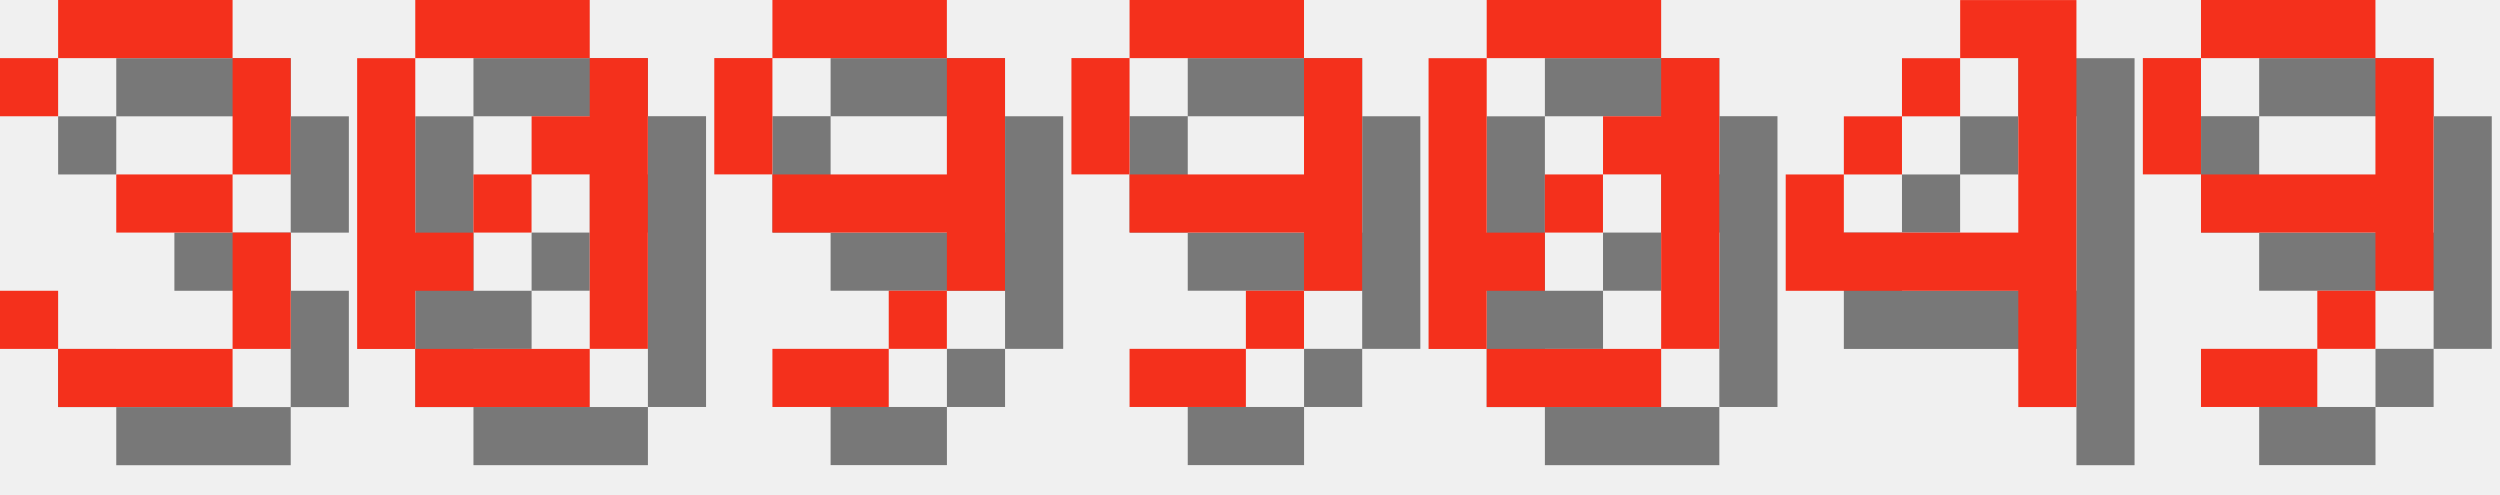
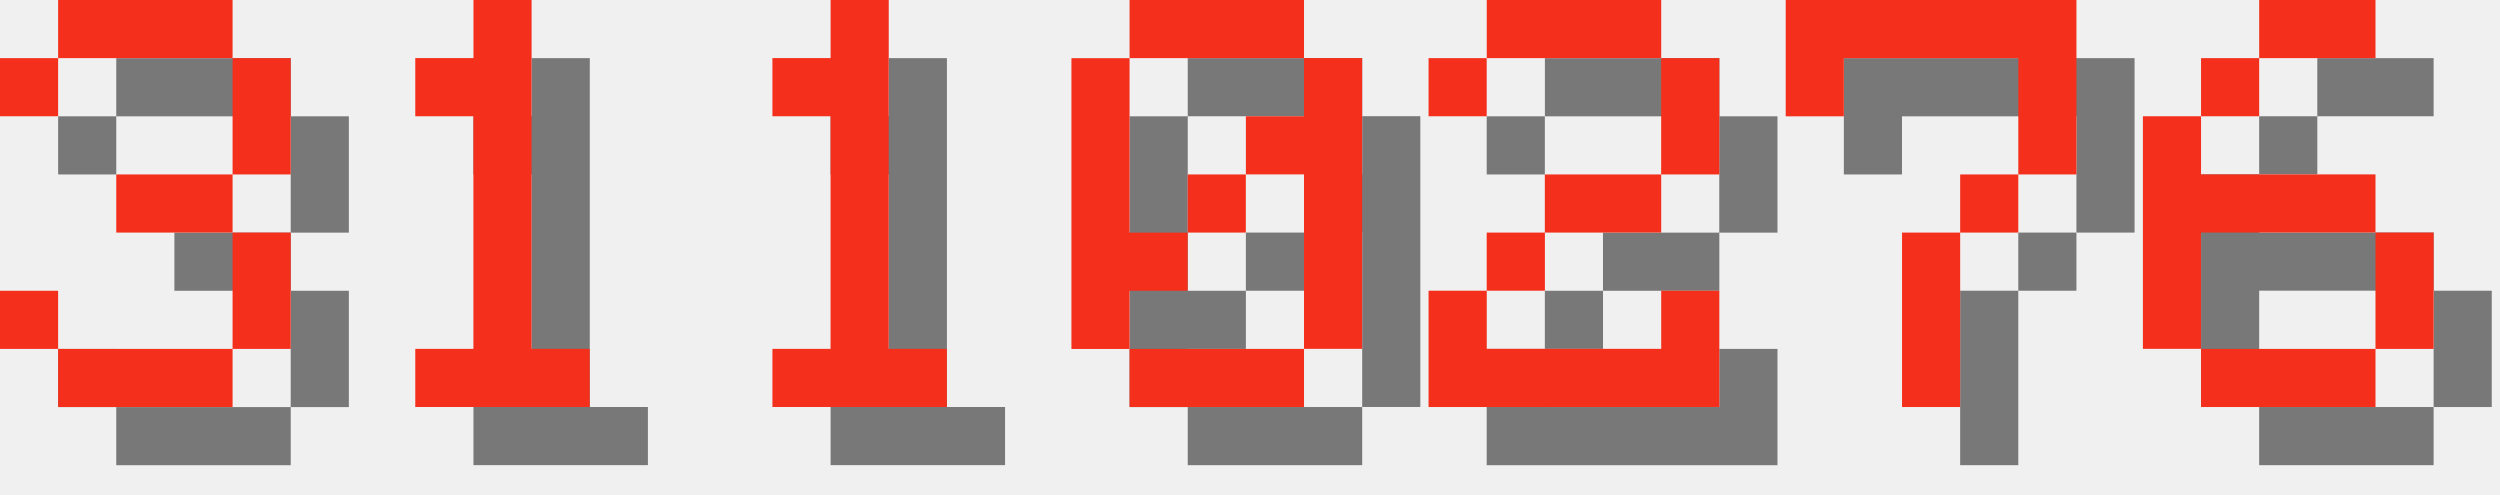
<svg xmlns="http://www.w3.org/2000/svg" version="1.1" width="182.0" height="36">
  <style>
        .text-foreground {
            fill: #F4301C;
        }
        .text-shadow {
            fill: #000000;
            fill-opacity: 0.5;
        }
    </style>
  <g class="digit" id="digit_3" transform="translate(0.0, 0), scale(4)">
    <path id="digit_3_shadow" class="text-shadow" d="m1.058 2.117v1.058h1.058v-1.058h3.175v2.117h-2.117v1.058h2.117v2.117h-3.175v-1.058h-1.058v1.058h1.058v1.058h3.175v-1.058h1.058v-2.117h-1.058v-1.058h1.058v-2.117h-1.058v-1.058h-3.175v1.058h-1.058z" fill-opacity=".5" style="paint-order:stroke fill markers" />
    <path id="digit_3_fg" class="text-foreground" d="m0 1.058v1.058h1.058v-1.058h3.175v2.117h-2.117v1.058h2.117v2.117h-3.175v-1.058h-1.058v1.058h1.058v1.058h3.175v-1.058h1.058v-2.117h-1.058v-1.058h1.058v-2.117h-1.058v-1.058h-3.175v1.058h-1.058z" fill="#fff" style="paint-order:stroke fill markers" />
  </g>
-   <g class="digit" id="digit_0" transform="translate(26.0, 0), scale(4)">
+   <g class="digit" id="digit_1" transform="translate(26.0, 0), scale(4)">
+     <path id="digit_1_shadow" class="text-shadow" d="m2.117 2.117v1.058h1.058v4.233h-1.058v1.058h3.175v-1.058h-1.058v-6.35h-1.058v1.058h-1.058z" fill-opacity=".5" style="paint-order:stroke fill markers" />
+     <path id="digit_1_fg" class="text-foreground" d="m1.058 1.058v1.058h1.058v4.233h-1.058v1.058h3.175v-1.058h-1.058v-6.35h-1.058v1.058h-1.058z" fill="#fff" style="paint-order:stroke fill markers" />
+   </g>
+   <g class="digit" id="digit_1" transform="translate(52.0, 0), scale(4)">
+     <path id="digit_1_shadow" class="text-shadow" d="m2.117 2.117v1.058h1.058v4.233h-1.058v1.058h3.175v-1.058h-1.058v-6.35h-1.058v1.058h-1.058z" fill-opacity=".5" style="paint-order:stroke fill markers" />
+     <path id="digit_1_fg" class="text-foreground" d="m1.058 1.058v1.058h1.058v4.233h-1.058v1.058h3.175v-1.058h-1.058v-6.35h-1.058v1.058h-1.058z" fill="#fff" style="paint-order:stroke fill markers" />
+   </g>
+   <g class="digit" id="digit_0" transform="translate(78.0, 0), scale(4)">
    <path id="digit_0_shadow" class="text-shadow" d="m2.117 1.058v1.058h3.175v-1.058h-3.175zm3.175 1.058v1.058h-1.058v1.058h1.058v3.175h1.058v-5.292h-1.058zm0 5.292h-3.175v1.058h3.175v-1.058zm-3.175 0v-1.058h1.058v-1.058h-1.058v-3.175h-1.058v5.292h1.058zm1.058-2.117h1.058v-1.058h-1.058v1.058z" fill-opacity=".5" style="paint-order:stroke fill markers" />
    <path id="digit_0_fg" class="text-foreground" d="m1.058 0v1.058h3.175v-1.058h-3.175zm3.175 1.058v1.058h-1.058v1.058h1.058v3.175h1.058v-5.292h-1.058zm0 5.292h-3.175v1.058h3.175v-1.058zm-3.175 0v-1.058h1.058v-1.058h-1.058v-3.175h-1.058v5.292h1.058zm1.058-2.117h1.058v-1.058h-1.058v1.058z" fill="#fff" style="paint-order:stroke fill markers" />
  </g>
-   <g class="digit" id="digit_9" transform="translate(52.0, 0), scale(4)">
-     <path id="digit_9_shadow" class="text-shadow" d="m2.117 1.058v1.058h3.175v-1.058h-3.175zm3.175 1.058v2.117h-3.175v1.058h3.175v1.058h1.058v-4.233h-1.058zm0 4.233h-1.058v1.058h1.058v-1.058zm-1.058 1.058h-2.117v1.058h2.117v-1.058zm-2.117-3.175v-2.117h-1.058v2.117h1.058z" fill-opacity=".5" style="paint-order:stroke fill markers" />
-     <path id="digit_9_fg" class="text-foreground" d="m1.058 0v1.058h3.175v-1.058h-3.175zm3.175 1.058v2.117h-3.175v1.058h3.175v1.058h1.058v-4.233h-1.058zm0 4.233h-1.058v1.058h1.058v-1.058zm-1.058 1.058h-2.117v1.058h2.117v-1.058zm-2.117-3.175v-2.117h-1.058v2.117h1.058z" fill="#fff" style="paint-order:stroke fill markers" />
+   <g class="digit" id="digit_2" transform="translate(104.0, 0), scale(4)">
+     <path id="digit_2_shadow" class="text-shadow" d="m1.058 2.117v1.058h1.058v-1.058h3.175v2.117h-2.117v1.058h-1.058v1.058h-1.058v2.117h5.292v-2.117h-1.058v1.058h-3.175v-1.058h1.058v-1.058h2.117v-1.058h1.058v-2.117h-1.058v-1.058h-3.175v1.058h-1.058z" fill-opacity=".5" style="paint-order:stroke fill markers" />
+     <path id="digit_2_fg" class="text-foreground" d="m0 1.058v1.058h1.058v-1.058h3.175v2.117h-2.117v1.058h-1.058v1.058h-1.058v2.117h5.292v-2.117h-1.058v1.058h-3.175v-1.058h1.058v-1.058h2.117v-1.058h1.058v-2.117h-1.058v-1.058h-3.175v1.058h-1.058z" fill="#fff" style="paint-order:stroke fill markers" />
  </g>
-   <g class="digit" id="digit_9" transform="translate(78.0, 0), scale(4)">
-     <path id="digit_9_shadow" class="text-shadow" d="m2.117 1.058v1.058h3.175v-1.058h-3.175zm3.175 1.058v2.117h-3.175v1.058h3.175v1.058h1.058v-4.233h-1.058zm0 4.233h-1.058v1.058h1.058v-1.058zm-1.058 1.058h-2.117v1.058h2.117v-1.058zm-2.117-3.175v-2.117h-1.058v2.117h1.058z" fill-opacity=".5" style="paint-order:stroke fill markers" />
-     <path id="digit_9_fg" class="text-foreground" d="m1.058 0v1.058h3.175v-1.058h-3.175zm3.175 1.058v2.117h-3.175v1.058h3.175v1.058h1.058v-4.233h-1.058zm0 4.233h-1.058v1.058h1.058v-1.058zm-1.058 1.058h-2.117v1.058h2.117v-1.058zm-2.117-3.175v-2.117h-1.058v2.117h1.058z" fill="#fff" style="paint-order:stroke fill markers" />
+   <g class="digit" id="digit_7" transform="translate(130.0, 0), scale(4)">
+     <path id="digit_7_shadow" class="text-shadow" d="m1.058 1.058 2e-6 2.117h1.058v-1.058h3.175v1.058l2e-7 1.058h-1.058v1.058h-1.058l4e-7 3.175 1.058 1e-7v-3.175h1.058v-1.058h1.058l5e-7 -1.058v-2.117z" fill-opacity=".5" style="paint-order:stroke fill markers" />
+     <path id="digit_7_fg" class="text-foreground" d="m0 0 2e-6 2.117h1.058v-1.058h3.175v1.058l2e-7 1.058h-1.058v1.058h-1.058l4e-7 3.175 1.058 1e-7v-3.175h1.058v-1.058h1.058l5e-7 -1.058v-2.117z" fill="#fff" style="paint-order:stroke fill markers" />
  </g>
-   <g class="digit" id="digit_0" transform="translate(104.0, 0), scale(4)">
-     <path id="digit_0_shadow" class="text-shadow" d="m2.117 1.058v1.058h3.175v-1.058h-3.175zm3.175 1.058v1.058h-1.058v1.058h1.058v3.175h1.058v-5.292h-1.058zm0 5.292h-3.175v1.058h3.175v-1.058zm-3.175 0v-1.058h1.058v-1.058h-1.058v-3.175h-1.058v5.292h1.058zm1.058-2.117h1.058v-1.058h-1.058v1.058z" fill-opacity=".5" style="paint-order:stroke fill markers" />
-     <path id="digit_0_fg" class="text-foreground" d="m1.058 0v1.058h3.175v-1.058h-3.175zm3.175 1.058v1.058h-1.058v1.058h1.058v3.175h1.058v-5.292h-1.058zm0 5.292h-3.175v1.058h3.175v-1.058zm-3.175 0v-1.058h1.058v-1.058h-1.058v-3.175h-1.058v5.292h1.058zm1.058-2.117h1.058v-1.058h-1.058v1.058z" fill="#fff" style="paint-order:stroke fill markers" />
-   </g>
-   <g class="digit" id="digit_4" transform="translate(130.0, 0), scale(4)">
-     <path id="digit_4_shadow" class="text-shadow" d="m4.233 1.058v1.058h1.058v3.175h-3.175v-1.058h-1.058v2.117h4.233v2.117h1.058v-7.408h-2.117zm-2.117 3.175h1.058v-1.058h-1.058v1.058zm1.058-1.058h1.058v-1.058h-1.058v1.058z" fill-opacity=".5" style="paint-order:stroke fill markers" />
-     <path id="digit_4_fg" class="text-foreground" d="m3.175 0v1.058h1.058v3.175h-3.175v-1.058h-1.058v2.117h4.233v2.117h1.058v-7.408h-2.117zm-2.117 3.175h1.058v-1.058h-1.058v1.058zm1.058-1.058h1.058v-1.058h-1.058v1.058z" fill="#fff" style="paint-order:stroke fill markers" />
-   </g>
-   <g class="digit" id="digit_9" transform="translate(156.0, 0), scale(4)">
-     <path id="digit_9_shadow" class="text-shadow" d="m2.117 1.058v1.058h3.175v-1.058h-3.175zm3.175 1.058v2.117h-3.175v1.058h3.175v1.058h1.058v-4.233h-1.058zm0 4.233h-1.058v1.058h1.058v-1.058zm-1.058 1.058h-2.117v1.058h2.117v-1.058zm-2.117-3.175v-2.117h-1.058v2.117h1.058z" fill-opacity=".5" style="paint-order:stroke fill markers" />
-     <path id="digit_9_fg" class="text-foreground" d="m1.058 0v1.058h3.175v-1.058h-3.175zm3.175 1.058v2.117h-3.175v1.058h3.175v1.058h1.058v-4.233h-1.058zm0 4.233h-1.058v1.058h1.058v-1.058zm-1.058 1.058h-2.117v1.058h2.117v-1.058zm-2.117-3.175v-2.117h-1.058v2.117h1.058z" fill="#fff" style="paint-order:stroke fill markers" />
+   <g class="digit" id="digit_6" transform="translate(156.0, 0), scale(4)">
+     <path id="digit_6_shadow" class="text-shadow" d="m3.175 1.058v1.058h2.117v-1.058h-2.117zm0 1.058h-1.058v1.058h1.058v-1.058zm-1.058 1.058h-1.058v4.233h1.058v-2.117h3.175v-1.058h-3.175v-1.058zm3.175 2.117v2.117h1.058v-2.117h-1.058zm0 2.117h-3.175v1.058h3.175v-1.058z" fill-opacity=".5" style="paint-order:stroke fill markers" />
+     <path id="digit_6_fg" class="text-foreground" d="m2.117 0v1.058h2.117v-1.058h-2.117zm0 1.058h-1.058v1.058h1.058v-1.058zm-1.058 1.058h-1.058v4.233h1.058v-2.117h3.175v-1.058h-3.175v-1.058zm3.175 2.117v2.117h1.058v-2.117h-1.058zm0 2.117h-3.175v1.058h3.175v-1.058z" fill="#fff" style="paint-order:stroke fill markers" />
  </g>
</svg>
